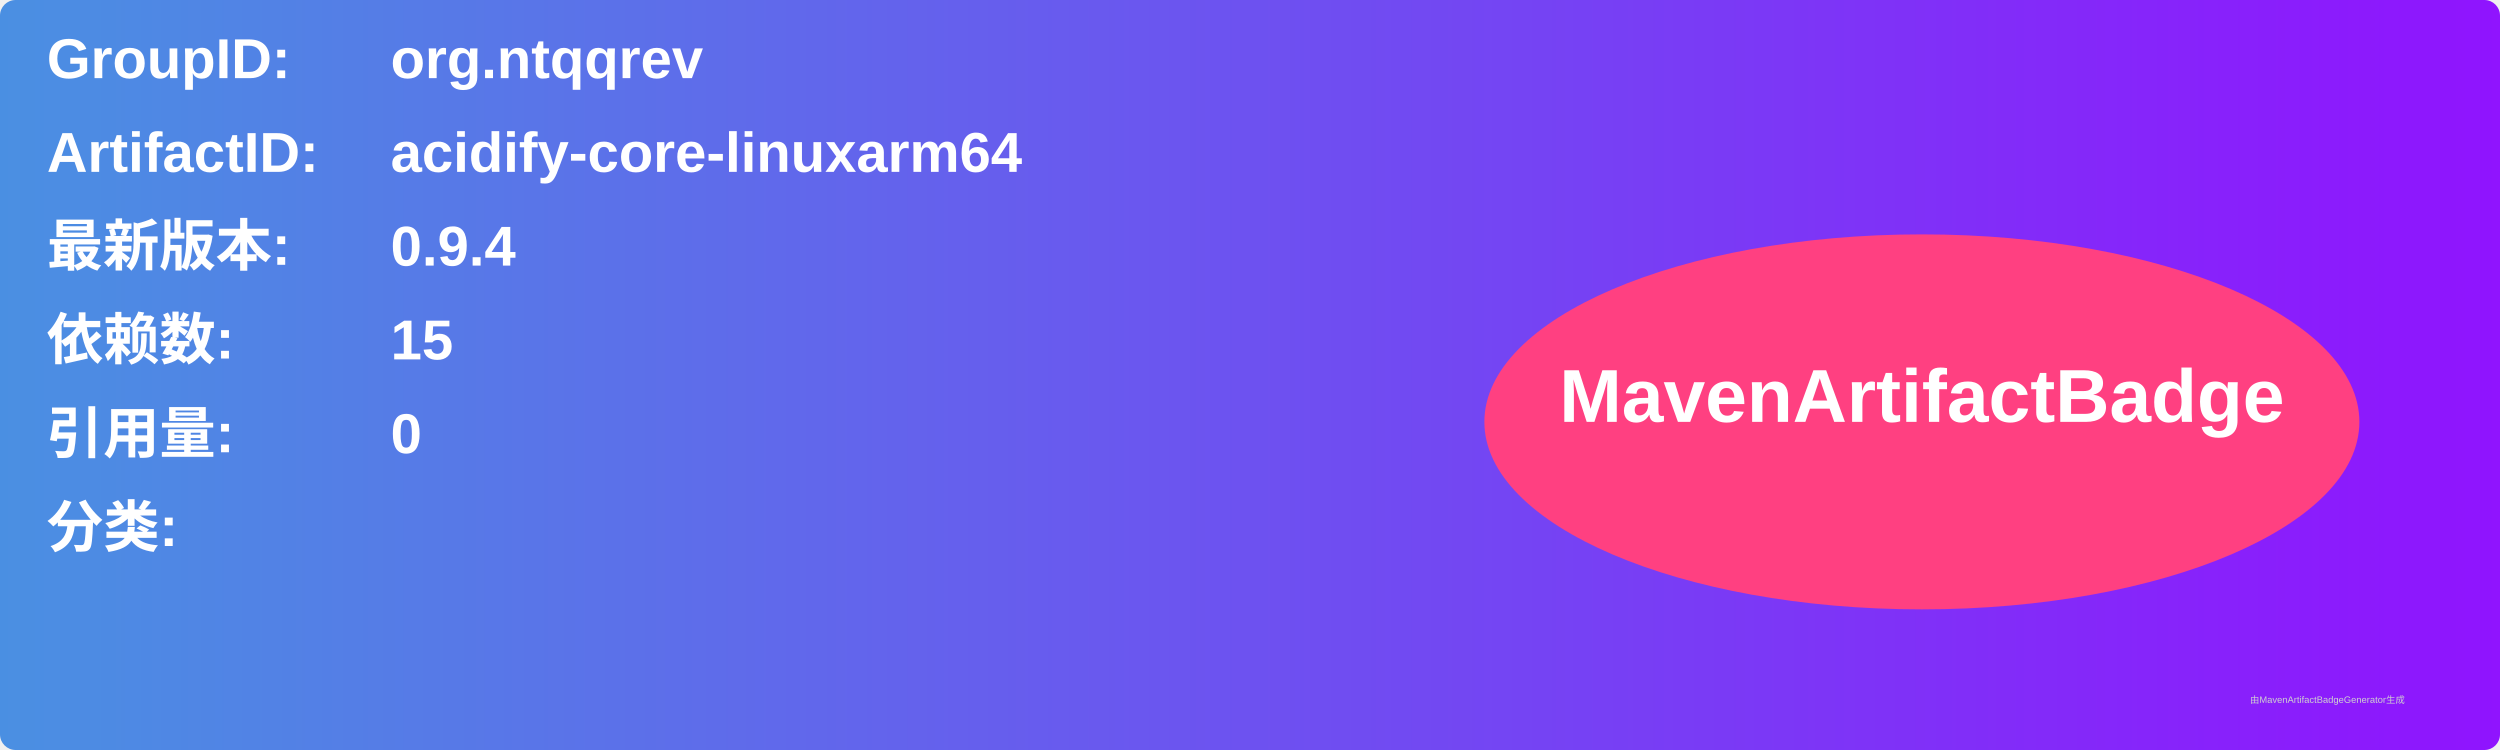
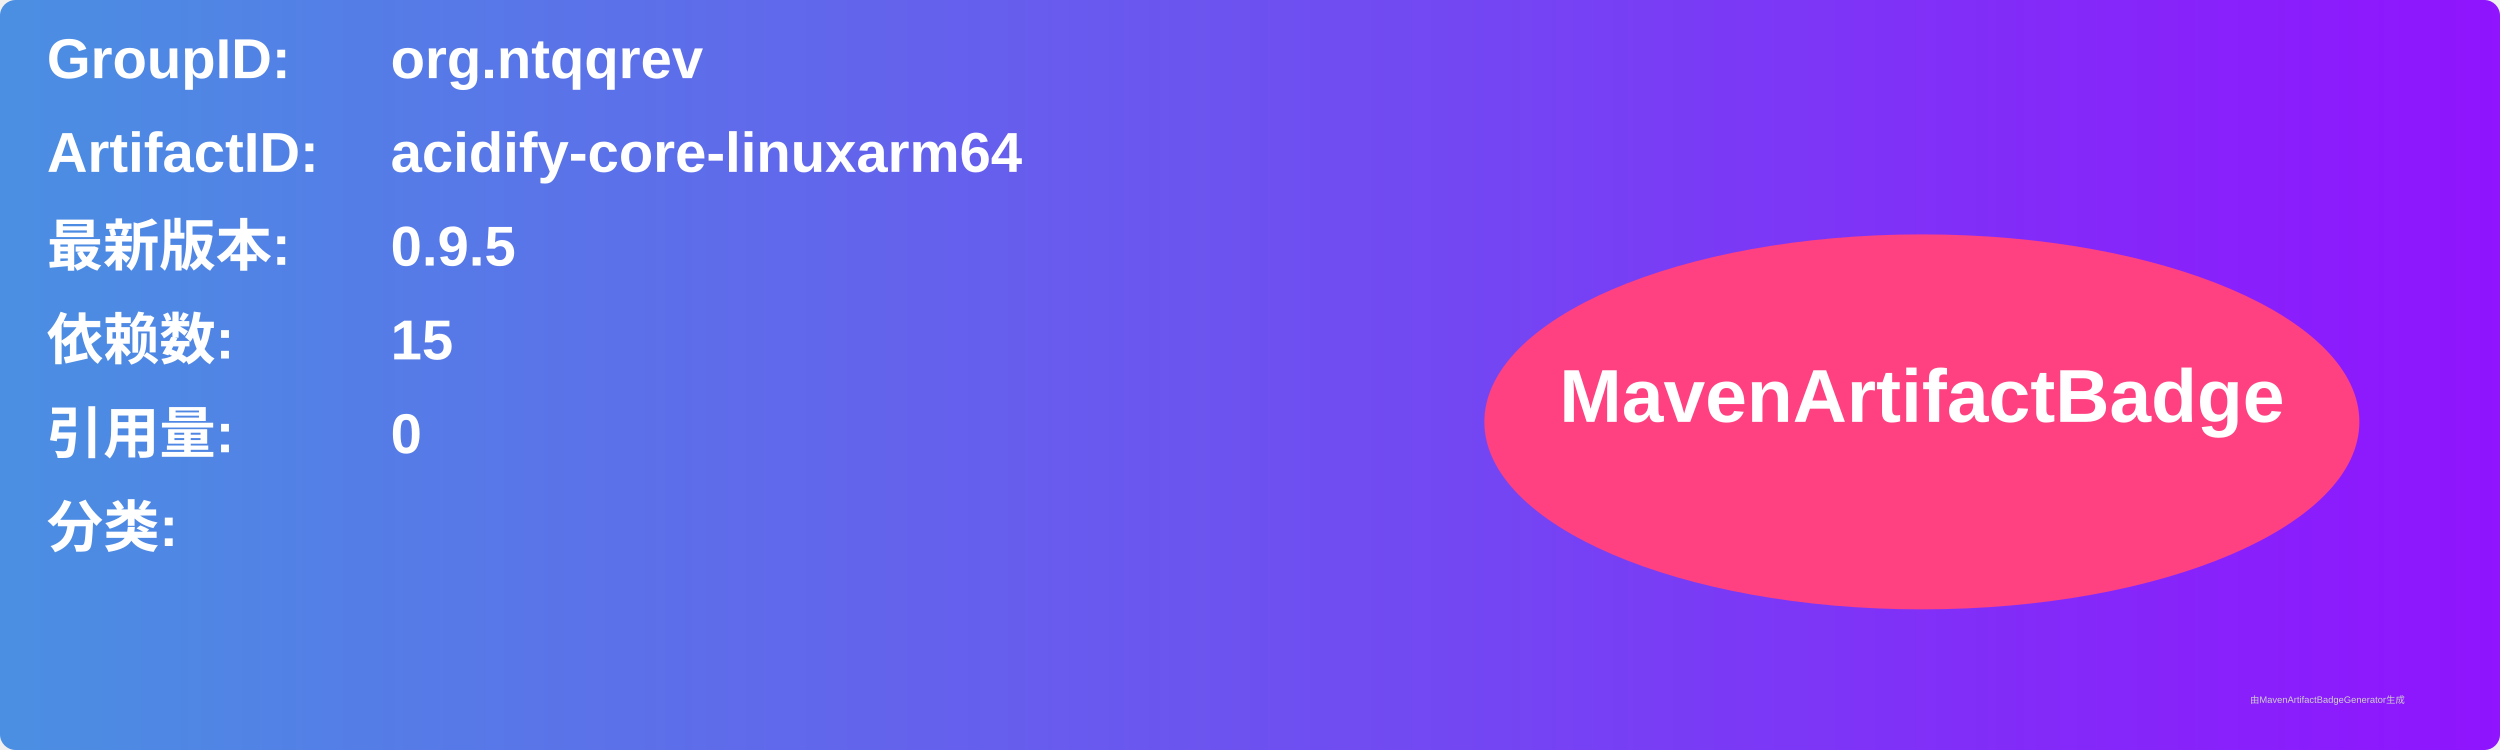
<svg xmlns="http://www.w3.org/2000/svg" width="800" height="240" viewBox="0 0 800 240">
  <linearGradient id="grad" x1="0%" y1="0%" x2="100%" y2="0%">
    <stop offset="0%" stop-color="#4a90e2" />
    <stop offset="100%" stop-color="#9013fe" />
  </linearGradient>
  <rect width="100%" height="100%" rx="5" ry="5" fill="url(#grad)" />
  <g transform="translate(15, 15)">
    <text x="0" y="10" font-family="Arial" font-size="18" fill="white" font-weight="bold" width="260">GroupID:</text>
    <text x="110" y="10" font-family="Arial" font-size="18" fill="white" font-weight="bold" width="460">org.ntqqrev</text>
    <text x="0" y="40" font-family="Arial" font-size="18" fill="white" font-weight="bold" width="260">ArtifactID:</text>
    <text x="110" y="40" font-family="Arial" font-size="18" fill="white" font-weight="bold" width="460">acidify-core-linuxarm64</text>
    <text x="0" y="70" font-family="Arial" font-size="18" fill="white" font-weight="bold">最新版本:</text>
    <text x="110" y="70" font-family="Arial" font-size="18" fill="white" font-weight="bold">
-       <tspan font-weight="bold">0.9.4</tspan>
+       <tspan font-weight="bold">0.9.5</tspan>
    </text>
    <text x="0" y="100" font-family="Arial" font-size="18" fill="white" font-weight="bold">依赖数: </text>
    <text x="110" y="100" font-family="Arial" font-size="18" fill="white">
      <tspan font-weight="bold">15</tspan>
    </text>
    <text x="0" y="130" font-family="Arial" font-size="18" fill="white" font-weight="bold">引用量: </text>
    <text x="110" y="130" font-family="Arial" font-size="18" fill="white">
      <tspan font-weight="bold">0</tspan>
    </text>
    <text x="0" y="160" font-family="Arial" font-size="18" fill="white" font-weight="bold">分类:</text>
    <text x="10" y="190" font-family="Arial" font-size="10" fill="white">
      <tspan font-weight="bold" />
    </text>
    <ellipse cx="600" cy="120" rx="140" ry="60" fill="#ff4081" />
    <text x="600" y="120" text-anchor="middle" font-family="Arial" font-size="24" fill="white" font-weight="bold">MavenArtifactBadge</text>
  </g>
  <text x="720" y="225" font-family="Arial" font-size="3" fill="#d0d0d0">由MavenArtifactBadgeGenerator生成</text>
</svg>
